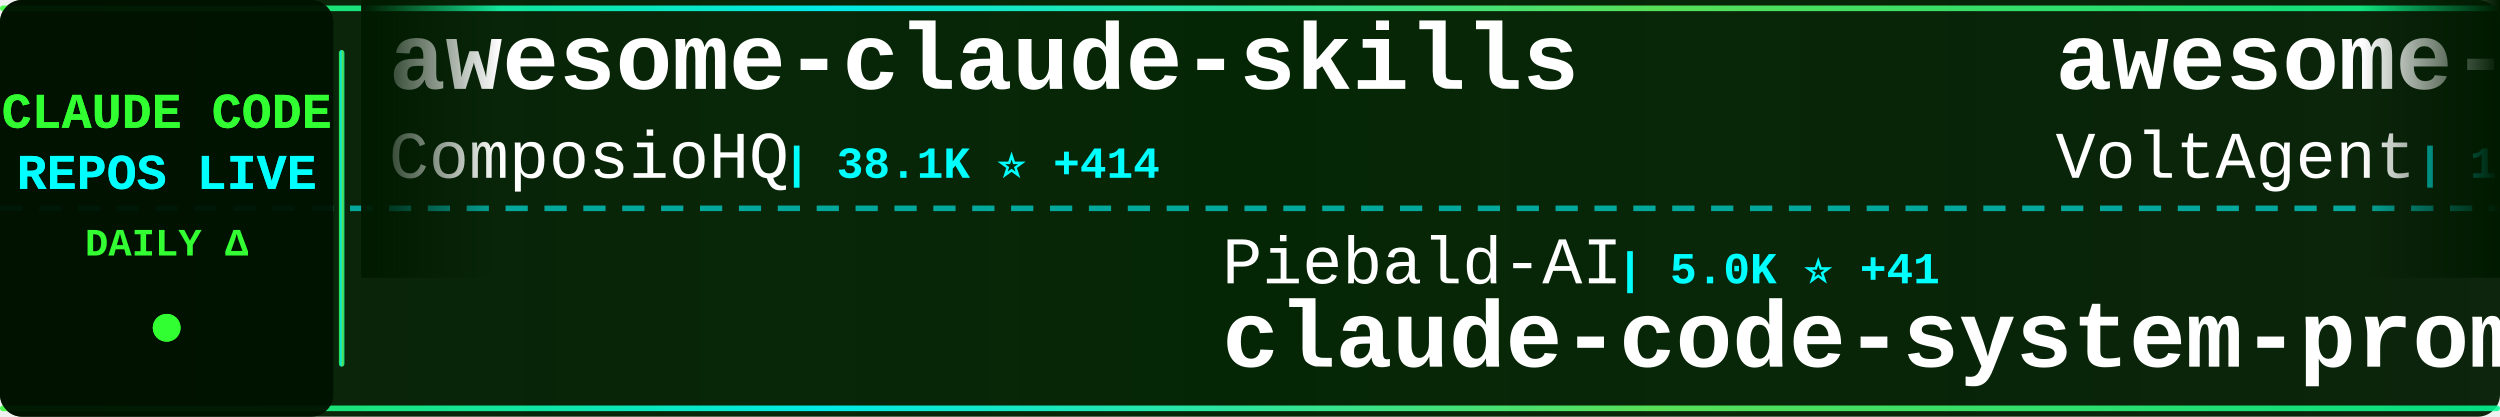
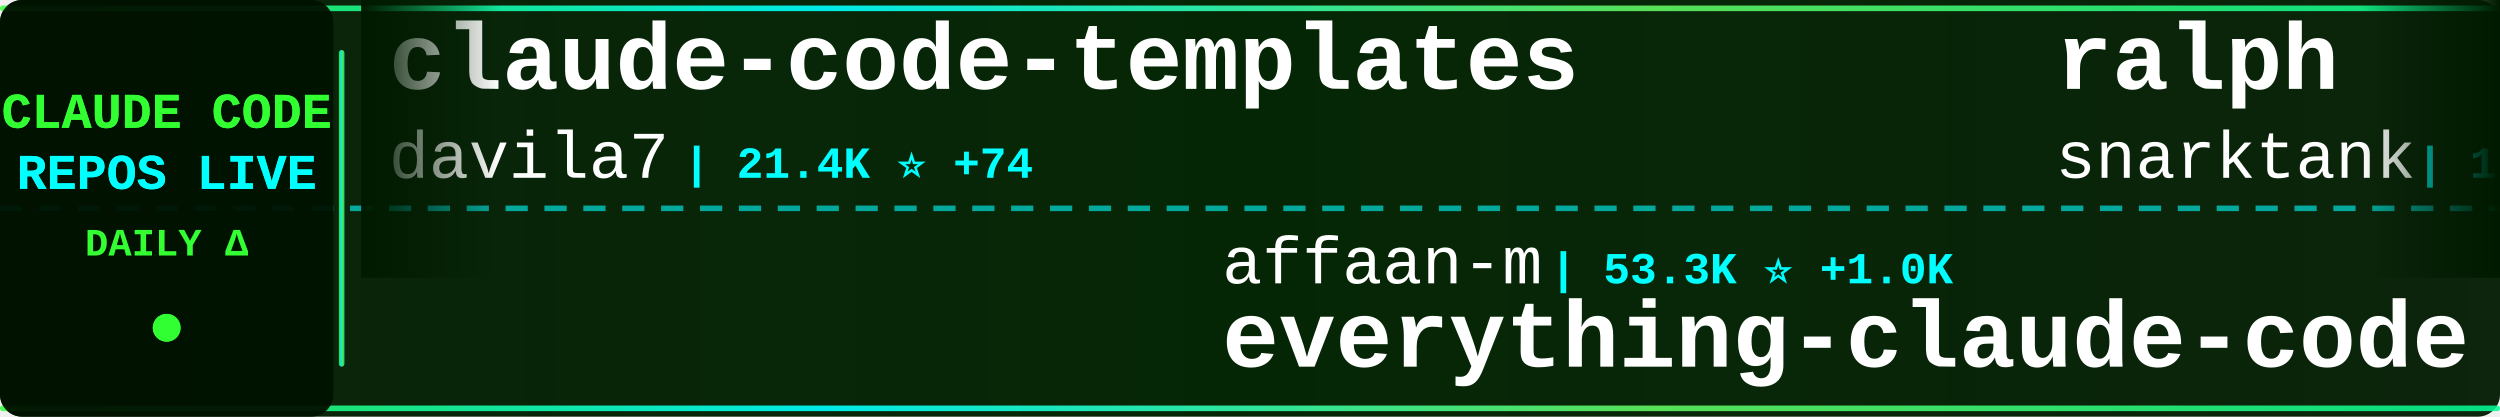
<svg xmlns="http://www.w3.org/2000/svg" width="900" height="150">
  <defs>
    <linearGradient id="tickerBg" x1="0%" y1="0%" x2="100%" y2="0%">
      <stop offset="0%" style="stop-color:#001a00;stop-opacity:0.95" />
      <stop offset="50%" style="stop-color:#002200;stop-opacity:0.98" />
      <stop offset="100%" style="stop-color:#001a00;stop-opacity:0.95" />
    </linearGradient>
    <linearGradient id="borderGrad" x1="0%" y1="0%" x2="100%" y2="0%">
      <stop offset="0%" style="stop-color:#33ff33;stop-opacity:0.85">
        <animate attributeName="stop-opacity" values="0.85;1;0.85" dur="2s" repeatCount="indefinite" />
      </stop>
      <stop offset="33%" style="stop-color:#00ffff;stop-opacity:0.9">
        <animate attributeName="stop-opacity" values="0.9;1;0.9" dur="2.2s" repeatCount="indefinite" />
      </stop>
      <stop offset="66%" style="stop-color:#66ff66;stop-opacity:0.85">
        <animate attributeName="stop-opacity" values="0.85;1;0.85" dur="1.8s" repeatCount="indefinite" />
      </stop>
      <stop offset="100%" style="stop-color:#00ff99;stop-opacity:0.85">
        <animate attributeName="stop-opacity" values="0.85;1;0.85" dur="2s" repeatCount="indefinite" />
      </stop>
    </linearGradient>
    <filter id="textGlow">
      <feGaussianBlur stdDeviation="0.1" result="coloredBlur" />
      <feMerge>
        <feMergeNode in="coloredBlur" />
        <feMergeNode in="SourceGraphic" />
      </feMerge>
    </filter>
    <filter id="metricGlow">
      <feGaussianBlur stdDeviation="0.2" result="coloredBlur" />
      <feMerge>
        <feMergeNode in="coloredBlur" />
        <feMergeNode in="SourceGraphic" />
      </feMerge>
    </filter>
    <linearGradient id="leftFade" x1="0%" y1="0%" x2="100%" y2="0%">
      <stop offset="0%" style="stop-color:#001a00;stop-opacity:1" />
      <stop offset="100%" style="stop-color:#001a00;stop-opacity:0" />
    </linearGradient>
    <linearGradient id="rightFade" x1="0%" y1="0%" x2="100%" y2="0%">
      <stop offset="0%" style="stop-color:#001a00;stop-opacity:0" />
      <stop offset="100%" style="stop-color:#001a00;stop-opacity:1" />
    </linearGradient>
  </defs>
  <rect width="900" height="150" fill="url(#tickerBg)" rx="8" />
  <rect x="0" y="2" width="900" height="2" fill="url(#borderGrad)" rx="1" />
  <rect x="0" y="146" width="900" height="2" fill="url(#borderGrad)" rx="1" />
  <line x1="0" y1="75" x2="900" y2="75" stroke="#00ffff" stroke-width="2" stroke-dasharray="8 6" opacity="0.6" />
  <rect x="0" y="0" width="120" height="150" fill="#001100" opacity="0.95" rx="8" />
  <text x="60" y="46" font-family="'Courier New', monospace" font-size="18" font-weight="bold" fill="#33ff33" text-anchor="middle" filter="url(#textGlow)">
    CLAUDE CODE
  </text>
  <text x="60" y="68" font-family="'Courier New', monospace" font-size="18" font-weight="bold" fill="#00ffff" text-anchor="middle" filter="url(#textGlow)">
    REPOS LIVE
  </text>
  <text x="60" y="92" font-family="'Courier New', monospace" font-size="14" font-weight="bold" fill="#33ff33" text-anchor="middle">
    DAILY Δ
  </text>
  <circle cx="60" cy="118" r="5" fill="#33ff33" filter="url(#metricGlow)">
    <animate attributeName="r" values="4;6;4" dur="1.5s" repeatCount="indefinite" />
    <animate attributeName="opacity" values="0.6;1;0.6" dur="1.5s" repeatCount="indefinite" />
  </circle>
  <rect x="122" y="18" width="2" height="114" fill="url(#borderGrad)" rx="1" />
  <clipPath id="tickerClip">
    <rect x="130" y="0" width="770" height="150" />
  </clipPath>
  <g clip-path="url(#tickerClip)">
    <g id="tickerItems">
      <animateTransform attributeName="transform" attributeType="XML" type="translate" from="0 0" to="-3000 0" dur="54s" repeatCount="indefinite" />
      <g transform="translate(0, 0)">
-         <text x="140" y="32" font-family="'Courier New', monospace" font-size="34" font-weight="bold" fill="#ffffff">awesome-claude-skills</text>
-         <text x="140" y="64" font-family="'Courier New', monospace" font-size="24" font-weight="normal" fill="#ffffff" opacity="1.0">ComposioHQ</text>
-         <text x="282" y="64" font-family="'Courier New', monospace" font-size="16" font-weight="bold" fill="#00ffff"> | 38.1K ⭐ +414</text>
+         <text x="140" y="32" font-family="'Courier New', monospace" font-size="34" font-weight="bold" fill="#ffffff">claude-code-templates</text>
+         <text x="140" y="64" font-family="'Courier New', monospace" font-size="24" font-weight="normal" fill="#ffffff" opacity="1.0">davila7</text>
+         <text x="246" y="64" font-family="'Courier New', monospace" font-size="16" font-weight="bold" fill="#00ffff"> | 21.4K ⭐ +74</text>
      </g>
      <g transform="translate(300, 0)">
-         <text x="140" y="102" font-family="'Courier New', monospace" font-size="24" font-weight="normal" fill="#ffffff" opacity="1.0">Piebald-AI</text>
-         <text x="282" y="102" font-family="'Courier New', monospace" font-size="16" font-weight="bold" fill="#00ffff"> | 5.0K ⭐ +41</text>
-         <text x="140" y="132" font-family="'Courier New', monospace" font-size="34" font-weight="bold" fill="#ffffff">claude-code-system-promp...</text>
+         <text x="140" y="102" font-family="'Courier New', monospace" font-size="24" font-weight="normal" fill="#ffffff" opacity="1.0">affaan-m</text>
+         <text x="258" y="102" font-family="'Courier New', monospace" font-size="16" font-weight="bold" fill="#00ffff"> | 53.3K ⭐ +1.0K</text>
+         <text x="140" y="132" font-family="'Courier New', monospace" font-size="34" font-weight="bold" fill="#ffffff">everything-claude-code</text>
      </g>
      <g transform="translate(600, 0)">
-         <text x="140" y="32" font-family="'Courier New', monospace" font-size="34" font-weight="bold" fill="#ffffff">awesome-claude-code-suba...</text>
-         <text x="140" y="64" font-family="'Courier New', monospace" font-size="24" font-weight="normal" fill="#ffffff" opacity="1.0">VoltAgent</text>
-         <text x="270" y="64" font-family="'Courier New', monospace" font-size="16" font-weight="bold" fill="#00ffff"> | 11.5K ⭐ +143</text>
+         <text x="140" y="32" font-family="'Courier New', monospace" font-size="34" font-weight="bold" fill="#ffffff">ralph</text>
+         <text x="140" y="64" font-family="'Courier New', monospace" font-size="24" font-weight="normal" fill="#ffffff" opacity="1.0">snarktank</text>
+         <text x="270" y="64" font-family="'Courier New', monospace" font-size="16" font-weight="bold" fill="#00ffff"> | 11.4K ⭐ +143</text>
      </g>
      <g transform="translate(900, 0)">
-         <text x="140" y="102" font-family="'Courier New', monospace" font-size="24" font-weight="normal" fill="#ffffff" opacity="1.0">ding113</text>
-         <text x="246" y="102" font-family="'Courier New', monospace" font-size="16" font-weight="bold" fill="#00ffff"> | 1.5K ⭐ +12</text>
-         <text x="140" y="132" font-family="'Courier New', monospace" font-size="34" font-weight="bold" fill="#ffffff">claude-code-hub</text>
+         <text x="140" y="102" font-family="'Courier New', monospace" font-size="24" font-weight="normal" fill="#ffffff" opacity="1.0">0xfurai</text>
+         <text x="246" y="102" font-family="'Courier New', monospace" font-size="16" font-weight="bold" fill="#00ffff"> | 729 ⭐</text>
+         <text x="140" y="132" font-family="'Courier New', monospace" font-size="34" font-weight="bold" fill="#ffffff">claude-code-subagents</text>
      </g>
      <g transform="translate(1200, 0)">
-         <text x="140" y="32" font-family="'Courier New', monospace" font-size="34" font-weight="bold" fill="#ffffff">Claude-Code-Remote</text>
-         <text x="140" y="64" font-family="'Courier New', monospace" font-size="24" font-weight="normal" fill="#ffffff" opacity="1.0">JessyTsui</text>
-         <text x="270" y="64" font-family="'Courier New', monospace" font-size="16" font-weight="bold" fill="#00ffff"> | 1.1K ⭐ +6</text>
+         <text x="140" y="32" font-family="'Courier New', monospace" font-size="34" font-weight="bold" fill="#ffffff">Claude-Code-Usage-Monito...</text>
+         <text x="140" y="64" font-family="'Courier New', monospace" font-size="24" font-weight="normal" fill="#ffffff" opacity="1.0">Maciek-roboblog</text>
+         <text x="342" y="64" font-family="'Courier New', monospace" font-size="16" font-weight="bold" fill="#00ffff"> | 6.7K ⭐ +17</text>
      </g>
      <g transform="translate(1500, 0)">
-         <text x="140" y="102" font-family="'Courier New', monospace" font-size="24" font-weight="normal" fill="#ffffff" opacity="1.0">zhukunpenglinyutong</text>
-         <text x="390" y="102" font-family="'Courier New', monospace" font-size="16" font-weight="bold" fill="#00ffff"> | 1.4K ⭐ +31</text>
-         <text x="140" y="132" font-family="'Courier New', monospace" font-size="34" font-weight="bold" fill="#ffffff">idea-claude-code-gui</text>
+         <text x="140" y="102" font-family="'Courier New', monospace" font-size="24" font-weight="normal" fill="#ffffff" opacity="1.0">laravel</text>
+         <text x="246" y="102" font-family="'Courier New', monospace" font-size="16" font-weight="bold" fill="#00ffff"> | 504 ⭐</text>
+         <text x="140" y="132" font-family="'Courier New', monospace" font-size="34" font-weight="bold" fill="#ffffff">claude-code</text>
      </g>
      <g transform="translate(1800, 0)">
-         <text x="140" y="32" font-family="'Courier New', monospace" font-size="34" font-weight="bold" fill="#ffffff">claudecodeui</text>
-         <text x="140" y="64" font-family="'Courier New', monospace" font-size="24" font-weight="normal" fill="#ffffff" opacity="1.0">siteboon</text>
-         <text x="258" y="64" font-family="'Courier New', monospace" font-size="16" font-weight="bold" fill="#00ffff"> | 7.2K ⭐ +285</text>
+         <text x="140" y="32" font-family="'Courier New', monospace" font-size="34" font-weight="bold" fill="#ffffff">edmunds-claude-code</text>
+         <text x="140" y="64" font-family="'Courier New', monospace" font-size="24" font-weight="normal" fill="#ffffff" opacity="1.0">edmund-io</text>
+         <text x="270" y="64" font-family="'Courier New', monospace" font-size="16" font-weight="bold" fill="#00ffff"> | 1.2K ⭐ +6</text>
      </g>
      <g transform="translate(2100, 0)">
-         <text x="140" y="102" font-family="'Courier New', monospace" font-size="24" font-weight="normal" fill="#ffffff" opacity="1.0">jeremylongshore</text>
-         <text x="342" y="102" font-family="'Courier New', monospace" font-size="16" font-weight="bold" fill="#00ffff"> | 1.4K ⭐ +3</text>
-         <text x="140" y="132" font-family="'Courier New', monospace" font-size="34" font-weight="bold" fill="#ffffff">claude-code-plugins-plus...</text>
+         <text x="140" y="102" font-family="'Courier New', monospace" font-size="24" font-weight="normal" fill="#ffffff" opacity="1.0">shanraisshan</text>
+         <text x="306" y="102" font-family="'Courier New', monospace" font-size="16" font-weight="bold" fill="#00ffff"> | 5.1K ⭐ +213</text>
+         <text x="140" y="132" font-family="'Courier New', monospace" font-size="34" font-weight="bold" fill="#ffffff">claude-code-best-practic...</text>
      </g>
      <g transform="translate(2400, 0)">
-         <text x="140" y="32" font-family="'Courier New', monospace" font-size="34" font-weight="bold" fill="#ffffff">nanoclaw</text>
-         <text x="140" y="64" font-family="'Courier New', monospace" font-size="24" font-weight="normal" fill="#ffffff" opacity="1.0">qwibitai</text>
-         <text x="258" y="64" font-family="'Courier New', monospace" font-size="16" font-weight="bold" fill="#00ffff"> | 15.2K ⭐ +648</text>
+         <text x="140" y="32" font-family="'Courier New', monospace" font-size="34" font-weight="bold" fill="#ffffff">vibe-coding</text>
+         <text x="140" y="64" font-family="'Courier New', monospace" font-size="24" font-weight="normal" fill="#ffffff" opacity="1.0">EnzeD</text>
+         <text x="222" y="64" font-family="'Courier New', monospace" font-size="16" font-weight="bold" fill="#00ffff"> | 4.0K ⭐ +9</text>
      </g>
      <g transform="translate(2700, 0)">
-         <text x="140" y="102" font-family="'Courier New', monospace" font-size="24" font-weight="normal" fill="#ffffff" opacity="1.0">anomalyco</text>
-         <text x="270" y="102" font-family="'Courier New', monospace" font-size="16" font-weight="bold" fill="#00ffff"> | 111.6K ⭐ +880</text>
-         <text x="140" y="132" font-family="'Courier New', monospace" font-size="34" font-weight="bold" fill="#ffffff">opencode</text>
+         <text x="140" y="102" font-family="'Courier New', monospace" font-size="24" font-weight="normal" fill="#ffffff" opacity="1.0">upstash</text>
+         <text x="246" y="102" font-family="'Courier New', monospace" font-size="16" font-weight="bold" fill="#00ffff"> | 47.0K ⭐ +121</text>
+         <text x="140" y="132" font-family="'Courier New', monospace" font-size="34" font-weight="bold" fill="#ffffff">context7</text>
      </g>
      <g transform="translate(3000, 0)">
-         <text x="140" y="32" font-family="'Courier New', monospace" font-size="34" font-weight="bold" fill="#ffffff">awesome-claude-skills</text>
-         <text x="140" y="64" font-family="'Courier New', monospace" font-size="24" font-weight="normal" fill="#ffffff" opacity="1.0">ComposioHQ</text>
-         <text x="282" y="64" font-family="'Courier New', monospace" font-size="16" font-weight="bold" fill="#00ffff"> | 38.1K ⭐ +414</text>
+         <text x="140" y="32" font-family="'Courier New', monospace" font-size="34" font-weight="bold" fill="#ffffff">claude-code-templates</text>
+         <text x="140" y="64" font-family="'Courier New', monospace" font-size="24" font-weight="normal" fill="#ffffff" opacity="1.0">davila7</text>
+         <text x="246" y="64" font-family="'Courier New', monospace" font-size="16" font-weight="bold" fill="#00ffff"> | 21.4K ⭐ +74</text>
      </g>
      <g transform="translate(3300, 0)">
-         <text x="140" y="102" font-family="'Courier New', monospace" font-size="24" font-weight="normal" fill="#ffffff" opacity="1.0">Piebald-AI</text>
-         <text x="282" y="102" font-family="'Courier New', monospace" font-size="16" font-weight="bold" fill="#00ffff"> | 5.0K ⭐ +41</text>
-         <text x="140" y="132" font-family="'Courier New', monospace" font-size="34" font-weight="bold" fill="#ffffff">claude-code-system-promp...</text>
+         <text x="140" y="102" font-family="'Courier New', monospace" font-size="24" font-weight="normal" fill="#ffffff" opacity="1.0">affaan-m</text>
+         <text x="258" y="102" font-family="'Courier New', monospace" font-size="16" font-weight="bold" fill="#00ffff"> | 53.3K ⭐ +1.0K</text>
+         <text x="140" y="132" font-family="'Courier New', monospace" font-size="34" font-weight="bold" fill="#ffffff">everything-claude-code</text>
      </g>
      <g transform="translate(3600, 0)">
-         <text x="140" y="32" font-family="'Courier New', monospace" font-size="34" font-weight="bold" fill="#ffffff">awesome-claude-code-suba...</text>
-         <text x="140" y="64" font-family="'Courier New', monospace" font-size="24" font-weight="normal" fill="#ffffff" opacity="1.0">VoltAgent</text>
-         <text x="270" y="64" font-family="'Courier New', monospace" font-size="16" font-weight="bold" fill="#00ffff"> | 11.5K ⭐ +143</text>
+         <text x="140" y="32" font-family="'Courier New', monospace" font-size="34" font-weight="bold" fill="#ffffff">ralph</text>
+         <text x="140" y="64" font-family="'Courier New', monospace" font-size="24" font-weight="normal" fill="#ffffff" opacity="1.0">snarktank</text>
+         <text x="270" y="64" font-family="'Courier New', monospace" font-size="16" font-weight="bold" fill="#00ffff"> | 11.4K ⭐ +143</text>
      </g>
      <g transform="translate(3900, 0)">
-         <text x="140" y="102" font-family="'Courier New', monospace" font-size="24" font-weight="normal" fill="#ffffff" opacity="1.0">ding113</text>
-         <text x="246" y="102" font-family="'Courier New', monospace" font-size="16" font-weight="bold" fill="#00ffff"> | 1.5K ⭐ +12</text>
-         <text x="140" y="132" font-family="'Courier New', monospace" font-size="34" font-weight="bold" fill="#ffffff">claude-code-hub</text>
+         <text x="140" y="102" font-family="'Courier New', monospace" font-size="24" font-weight="normal" fill="#ffffff" opacity="1.0">0xfurai</text>
+         <text x="246" y="102" font-family="'Courier New', monospace" font-size="16" font-weight="bold" fill="#00ffff"> | 729 ⭐</text>
+         <text x="140" y="132" font-family="'Courier New', monospace" font-size="34" font-weight="bold" fill="#ffffff">claude-code-subagents</text>
      </g>
    </g>
  </g>
  <rect x="130" y="0" width="50" height="100" fill="url(#leftFade)" />
  <rect x="850" y="0" width="50" height="100" fill="url(#rightFade)" />
</svg>
